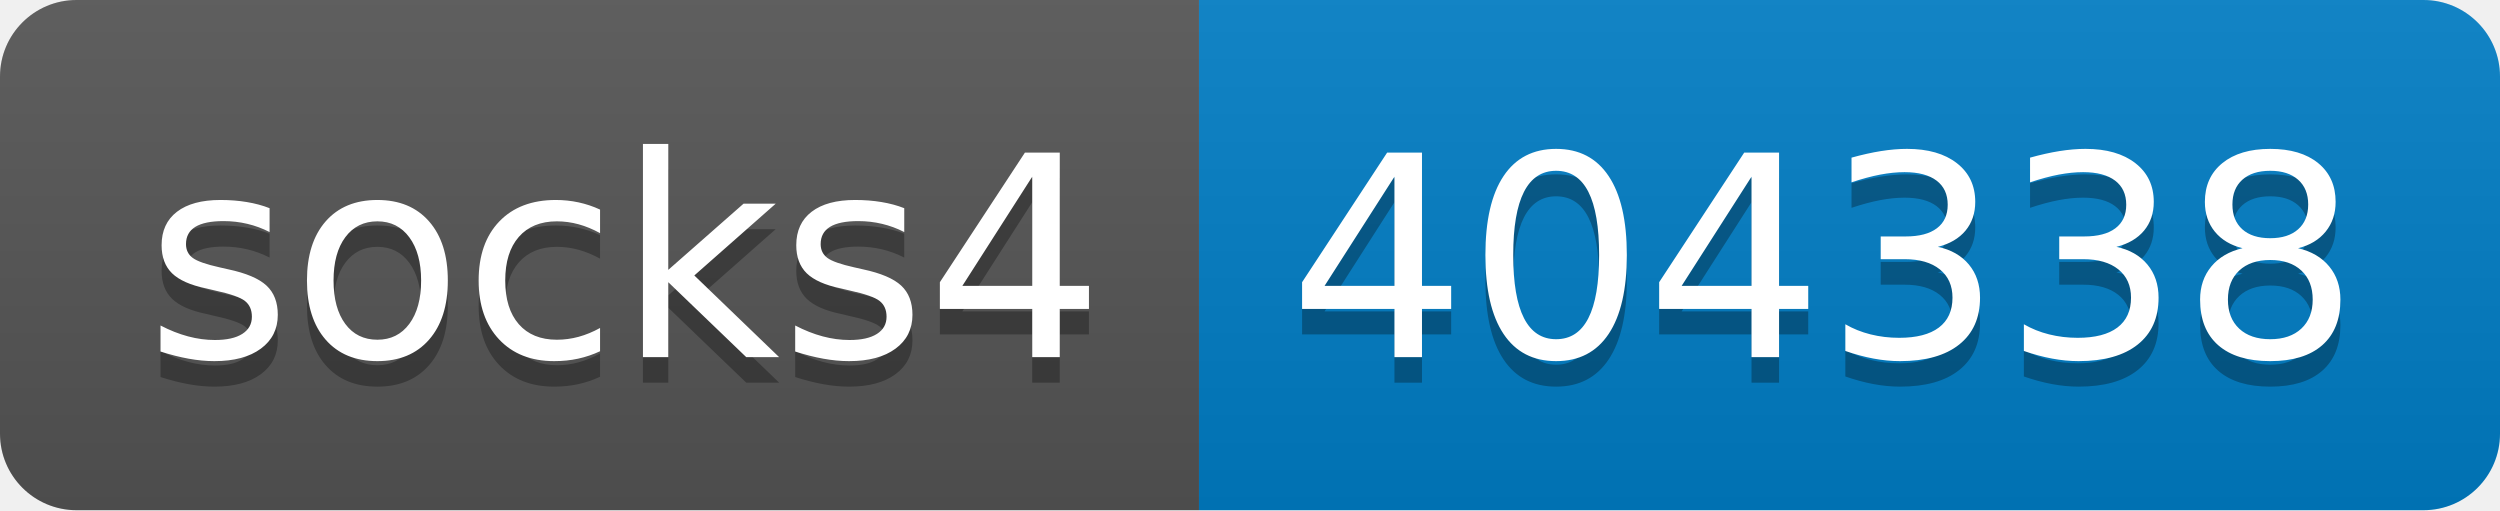
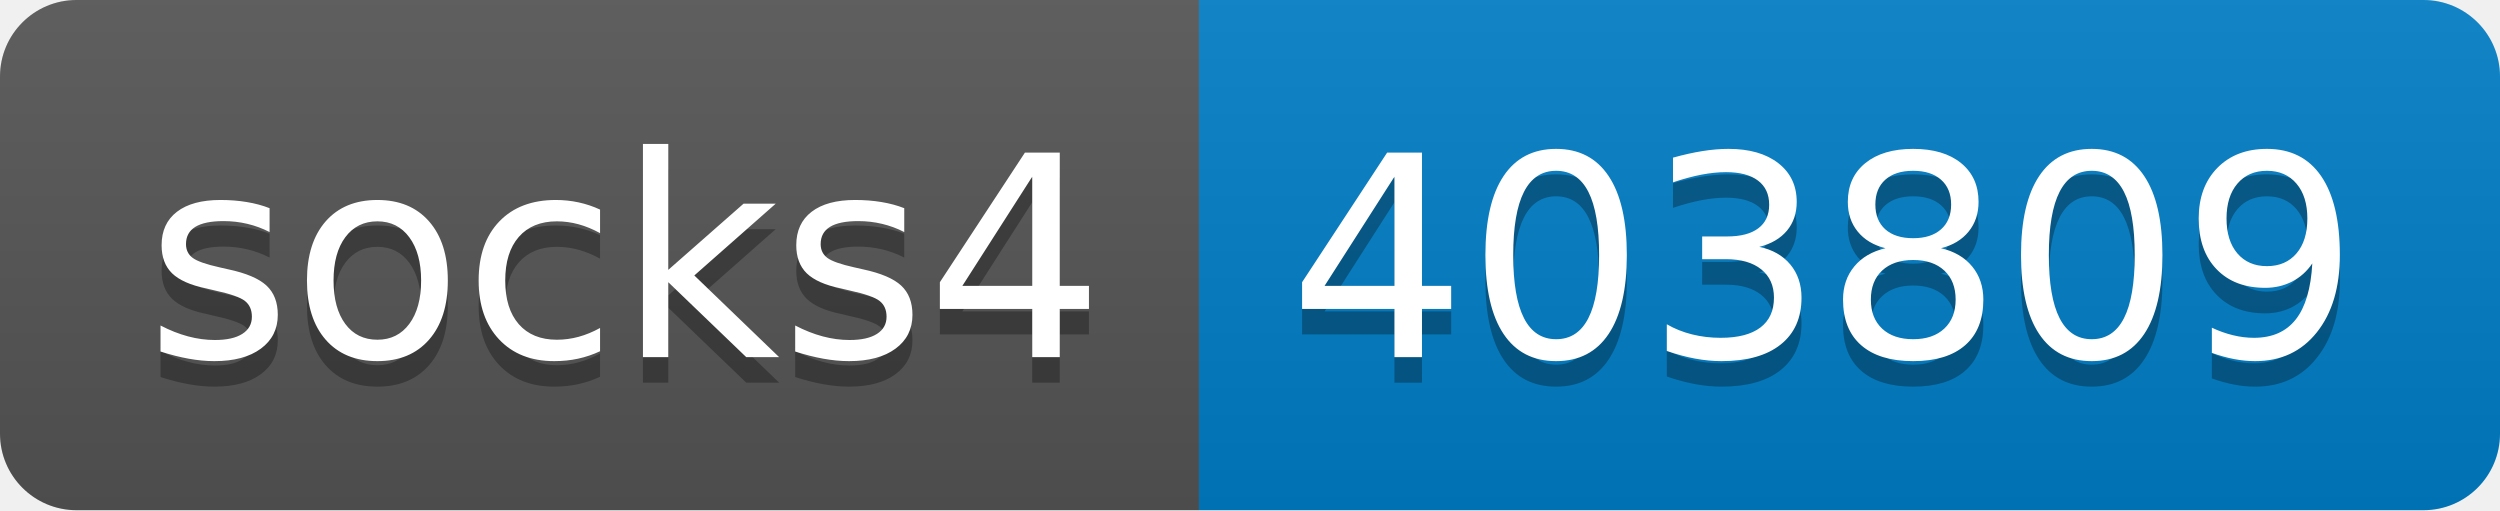
- <svg xmlns="http://www.w3.org/2000/svg" width="98" height="20" role="img" aria-label="socks4: 404338">
+ <svg xmlns="http://www.w3.org/2000/svg" width="98" height="20" role="img" aria-label="socks4: 403809">
  <linearGradient id="s" x2="0" y2="100%">
    <stop offset="0" stop-color="#bbb" stop-opacity=".1" />
    <stop offset="1" stop-opacity=".1" />
  </linearGradient>
  <clipPath id="r">
    <rect width="98" height="20" rx="3" fill="#fff" />
  </clipPath>
  <g clip-path="url(#r)">
    <rect width="47" height="20" fill="#555" />
    <rect x="47" width="51" height="20" fill="#007ec6" />
    <rect width="98" height="20" fill="url(#s)" />
  </g>
  <g fill="#fff" text-anchor="middle" font-family="Verdana,Geneva,DejaVu Sans,sans-serif" text-rendering="geometricPrecision" font-size="110">
    <text aria-hidden="true" x="245" y="150" fill="#010101" fill-opacity=".3" transform="scale(.1)" textLength="370">socks4</text>
    <text x="245" y="140" transform="scale(.1)" fill="#fff" textLength="370">socks4</text>
-     <text aria-hidden="true" x="715" y="150" fill="#010101" fill-opacity=".3" transform="scale(.1)" textLength="410">404338</text>
-     <text x="715" y="140" transform="scale(.1)" fill="#fff" textLength="410">404338</text>
+     <text aria-hidden="true" x="715" y="150" fill="#010101" fill-opacity=".3" transform="scale(.1)" textLength="410">403809</text>
+     <text x="715" y="140" transform="scale(.1)" fill="#fff" textLength="410">403809</text>
  </g>
</svg>
